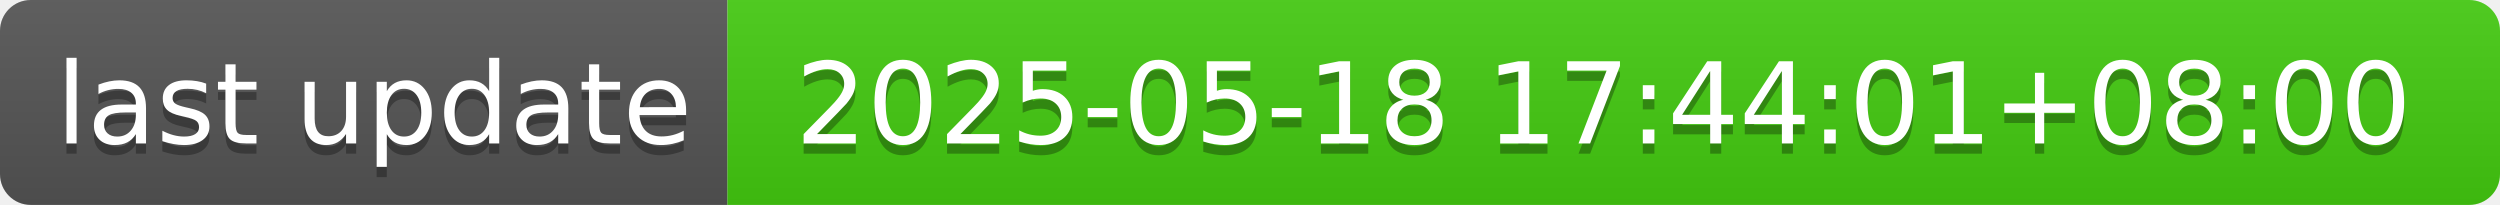
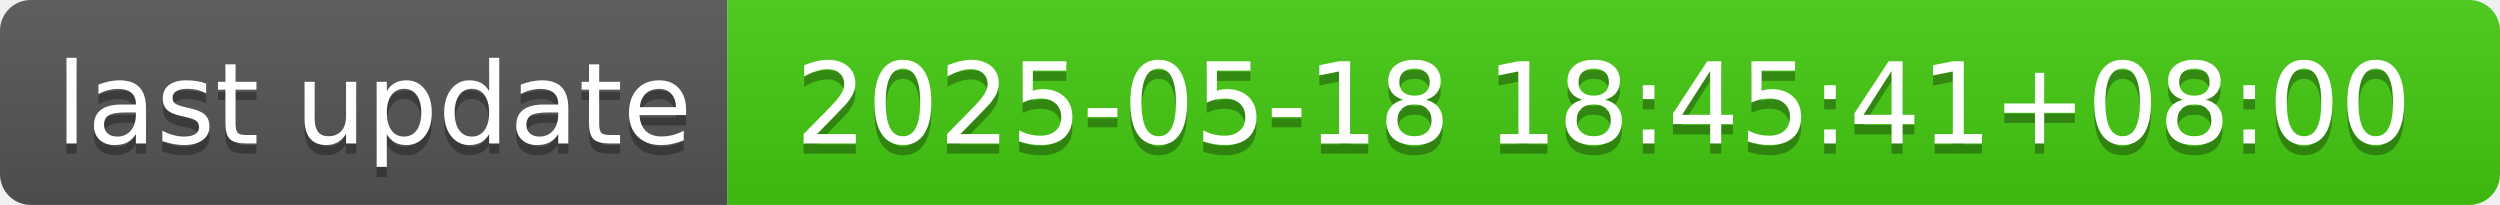
- <svg xmlns="http://www.w3.org/2000/svg" width="244" height="20" role="img" aria-label="last update: 2025-05-18 17:44:01+08:00">
+ <svg xmlns="http://www.w3.org/2000/svg" width="244" height="20" role="img" aria-label="last update: 2025-05-18 18:45:41+08:00">
  <linearGradient id="s" x2="0" y2="100%">
    <stop offset="0" stop-color="#bbb" stop-opacity=".1" />
    <stop offset="1" stop-opacity=".1" />
  </linearGradient>
  <clipPath id="r">
    <rect width="244" height="20" rx="3" fill="#fff" />
  </clipPath>
  <g clip-path="url(#r)">
    <rect width="71" height="20" fill="#555" />
    <rect x="71" width="173" height="20" fill="#4c1" />
    <rect width="244" height="20" fill="url(#s)" />
  </g>
  <g fill="#fff" text-anchor="middle" font-family="Verdana,Geneva,DejaVu Sans,sans-serif" text-rendering="geometricPrecision" font-size="110">
    <text aria-hidden="true" x="365" y="150" fill="#010101" fill-opacity=".3" transform="scale(.1)" textLength="610">last update</text>
    <text x="365" y="140" transform="scale(.1)" fill="#fff" textLength="610">last update</text>
-     <text aria-hidden="true" x="1565" y="150" fill="#010101" fill-opacity=".3" transform="scale(.1)" textLength="1630">2025-05-18 17:44:01+08:00</text>
-     <text x="1565" y="140" transform="scale(.1)" fill="#fff" textLength="1630">2025-05-18 17:44:01+08:00</text>
+     <text aria-hidden="true" x="1565" y="150" fill="#010101" fill-opacity=".3" transform="scale(.1)" textLength="1630">2025-05-18 18:45:41+08:00</text>
+     <text x="1565" y="140" transform="scale(.1)" fill="#fff" textLength="1630">2025-05-18 18:45:41+08:00</text>
  </g>
</svg>
